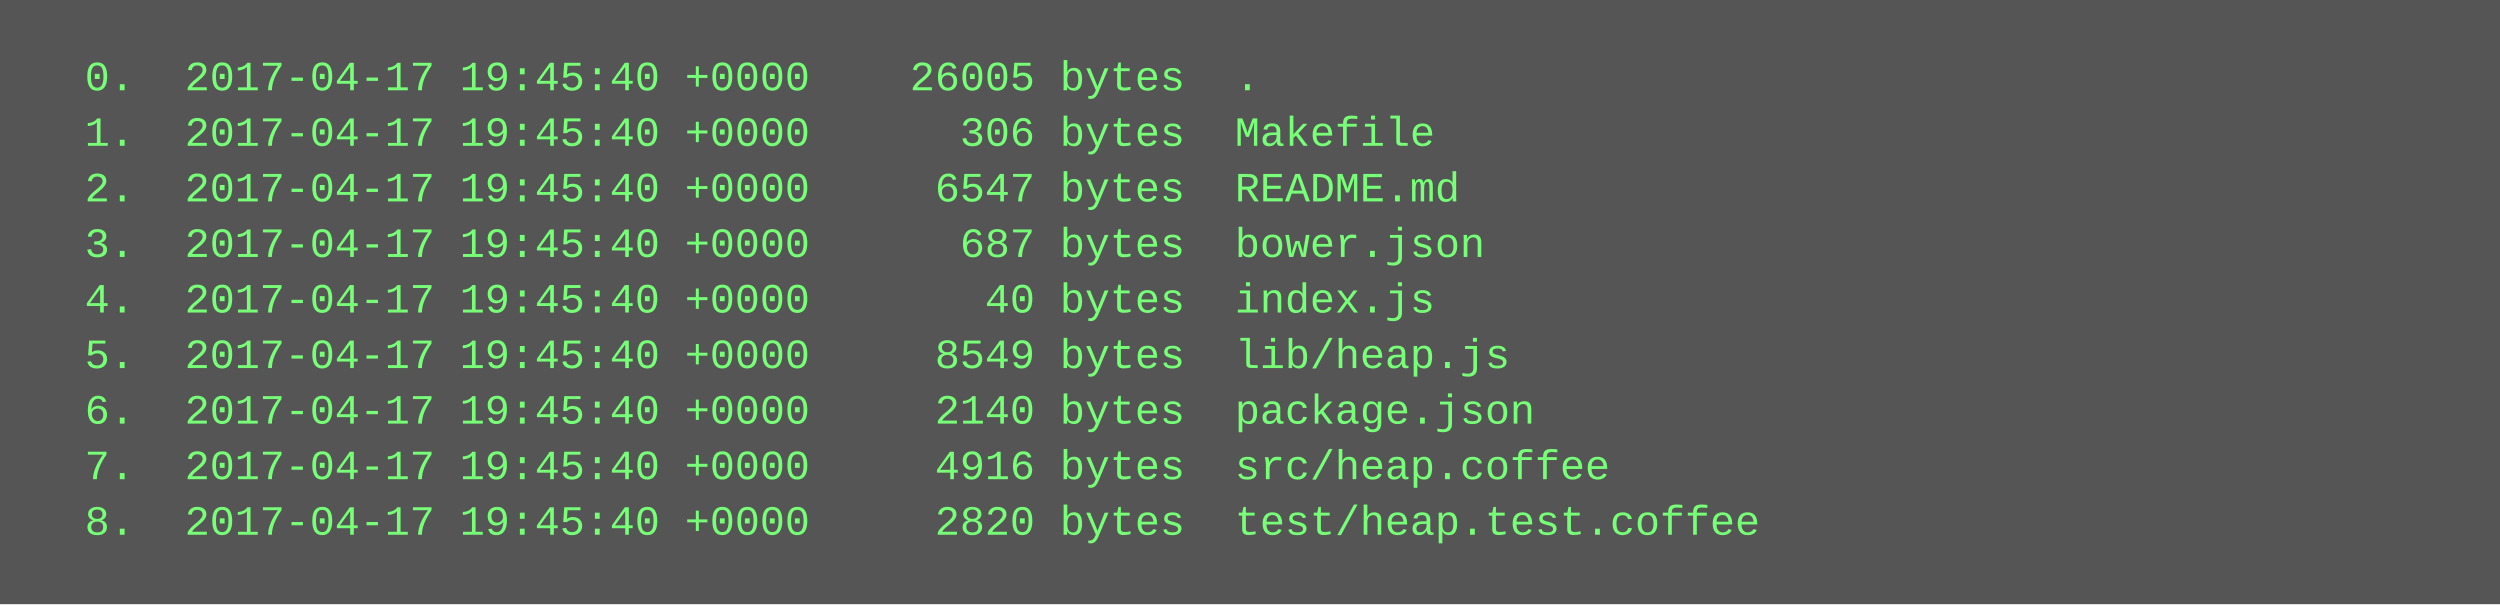
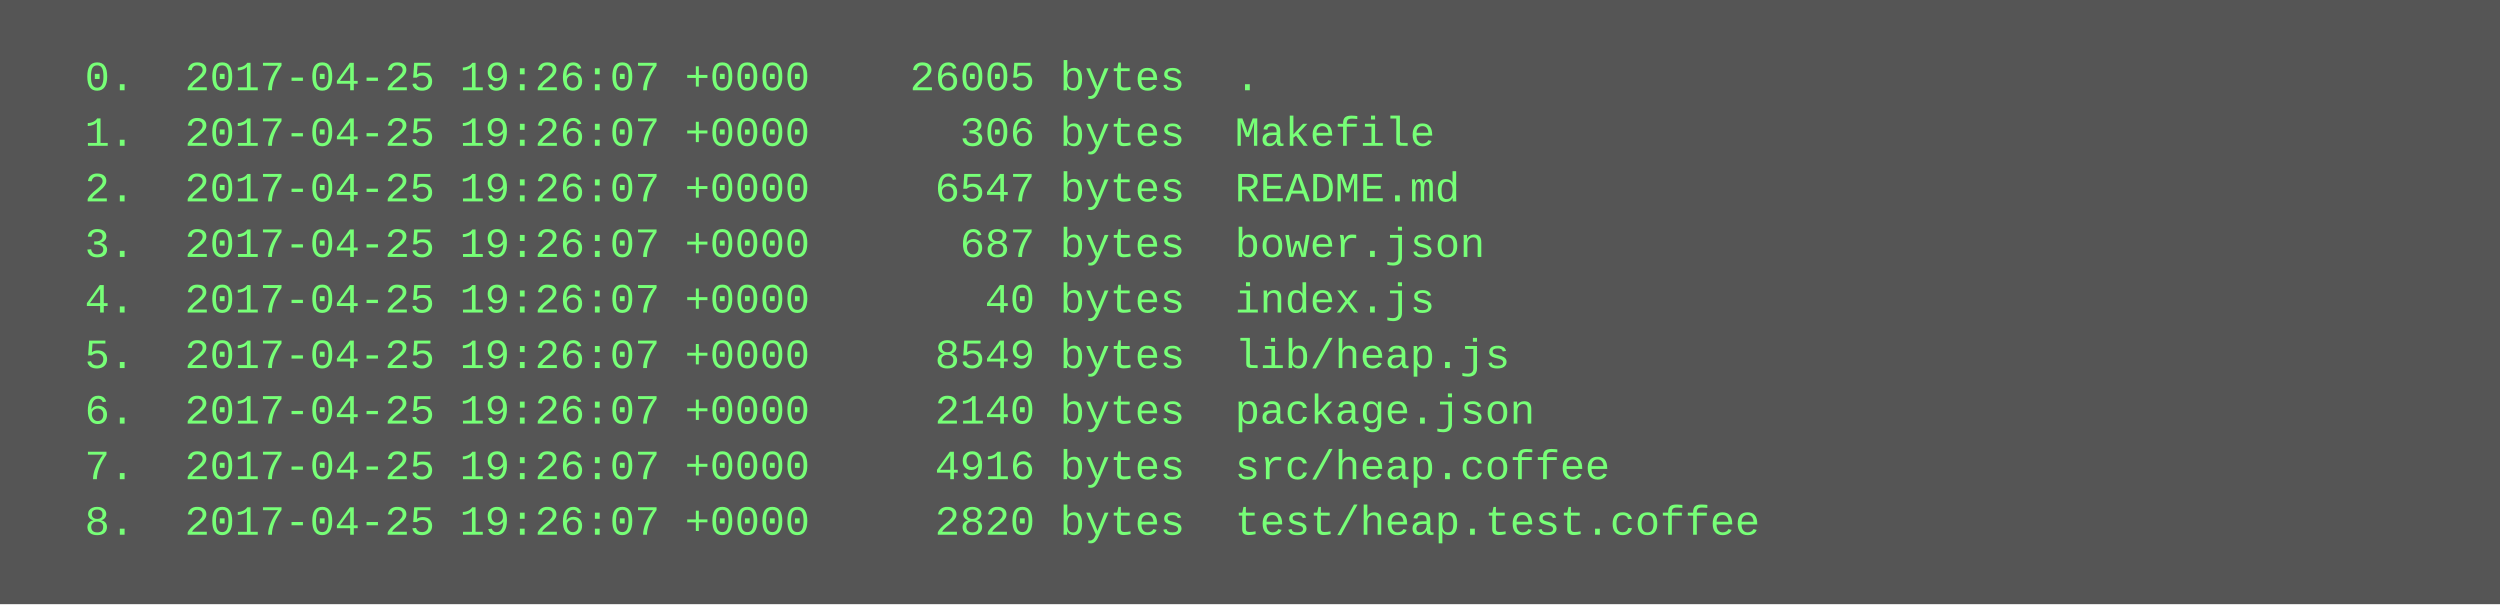
<svg xmlns="http://www.w3.org/2000/svg" height="174" width="720">
  <rect height="174" fill="#555" width="720" />
  <text fill="#7f7" font-family="Courier New" font-size="12" xml:space="preserve">
-     <tspan x="10" y="26">  0.  2017-04-17 19:45:40 +0000    26005 bytes  .</tspan>
-     <tspan x="10" y="42">  1.  2017-04-17 19:45:40 +0000      306 bytes  Makefile</tspan>
-     <tspan x="10" y="58">  2.  2017-04-17 19:45:40 +0000     6547 bytes  README.md</tspan>
-     <tspan x="10" y="74">  3.  2017-04-17 19:45:40 +0000      687 bytes  bower.json</tspan>
-     <tspan x="10" y="90">  4.  2017-04-17 19:45:40 +0000       40 bytes  index.js</tspan>
-     <tspan x="10" y="106">  5.  2017-04-17 19:45:40 +0000     8549 bytes  lib/heap.js</tspan>
-     <tspan x="10" y="122">  6.  2017-04-17 19:45:40 +0000     2140 bytes  package.json</tspan>
-     <tspan x="10" y="138">  7.  2017-04-17 19:45:40 +0000     4916 bytes  src/heap.coffee</tspan>
-     <tspan x="10" y="154">  8.  2017-04-17 19:45:40 +0000     2820 bytes  test/heap.test.coffee</tspan>
+     <tspan x="10" y="26">  0.  2017-04-25 19:26:07 +0000    26005 bytes  .</tspan>
+     <tspan x="10" y="42">  1.  2017-04-25 19:26:07 +0000      306 bytes  Makefile</tspan>
+     <tspan x="10" y="58">  2.  2017-04-25 19:26:07 +0000     6547 bytes  README.md</tspan>
+     <tspan x="10" y="74">  3.  2017-04-25 19:26:07 +0000      687 bytes  bower.json</tspan>
+     <tspan x="10" y="90">  4.  2017-04-25 19:26:07 +0000       40 bytes  index.js</tspan>
+     <tspan x="10" y="106">  5.  2017-04-25 19:26:07 +0000     8549 bytes  lib/heap.js</tspan>
+     <tspan x="10" y="122">  6.  2017-04-25 19:26:07 +0000     2140 bytes  package.json</tspan>
+     <tspan x="10" y="138">  7.  2017-04-25 19:26:07 +0000     4916 bytes  src/heap.coffee</tspan>
+     <tspan x="10" y="154">  8.  2017-04-25 19:26:07 +0000     2820 bytes  test/heap.test.coffee</tspan>
  </text>
</svg>
